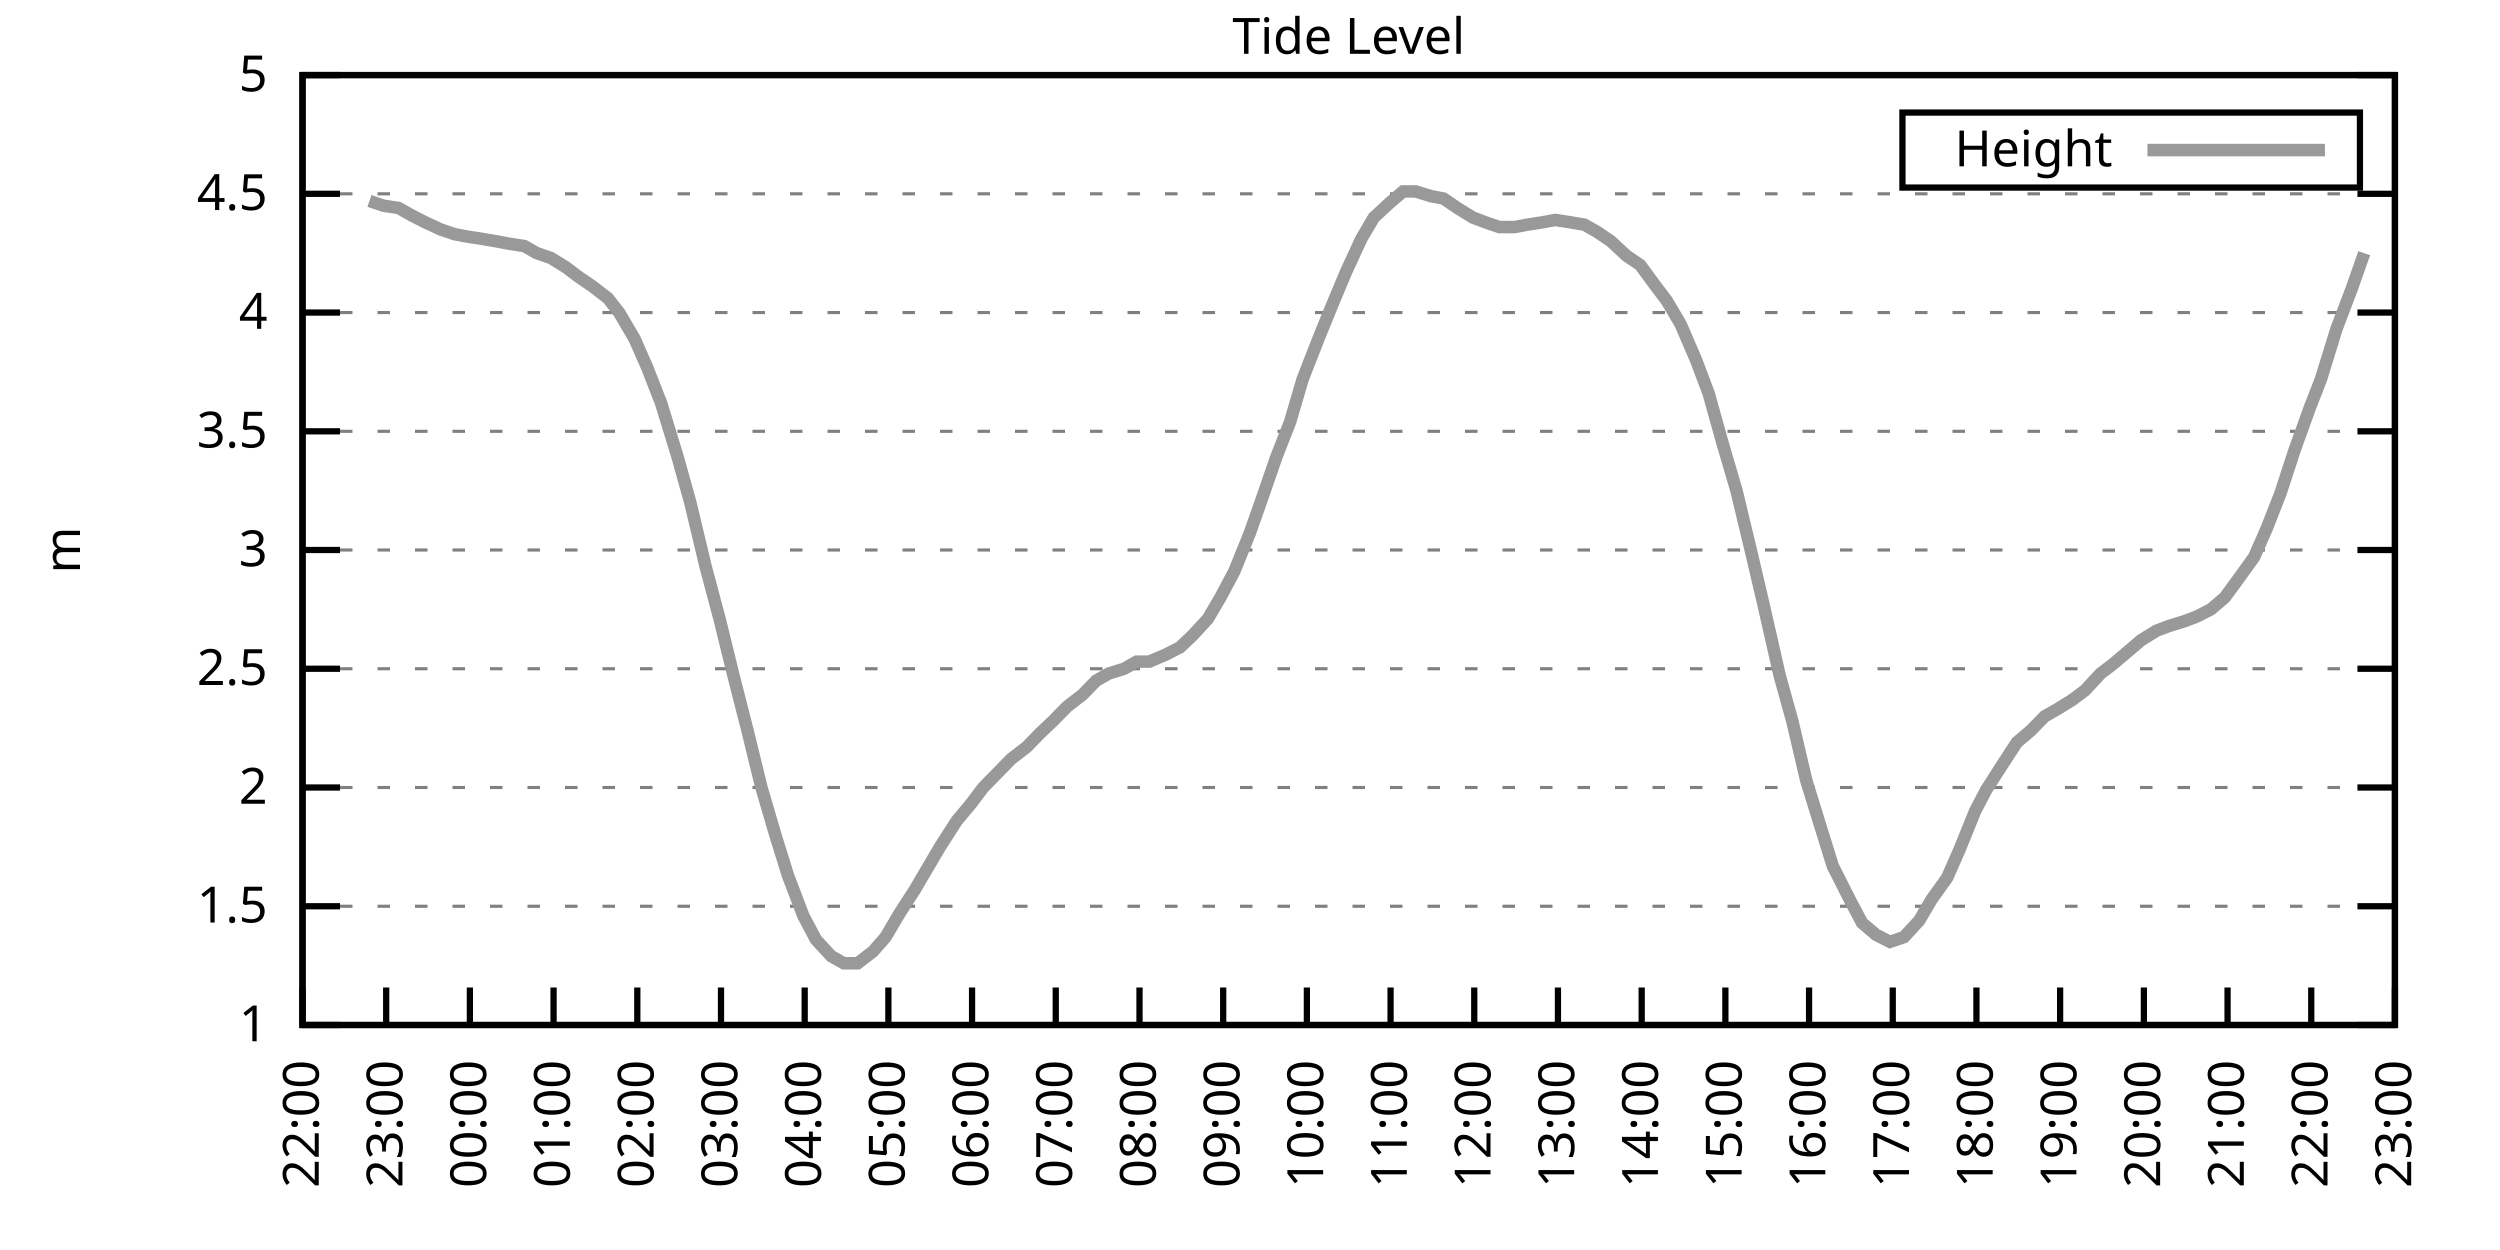
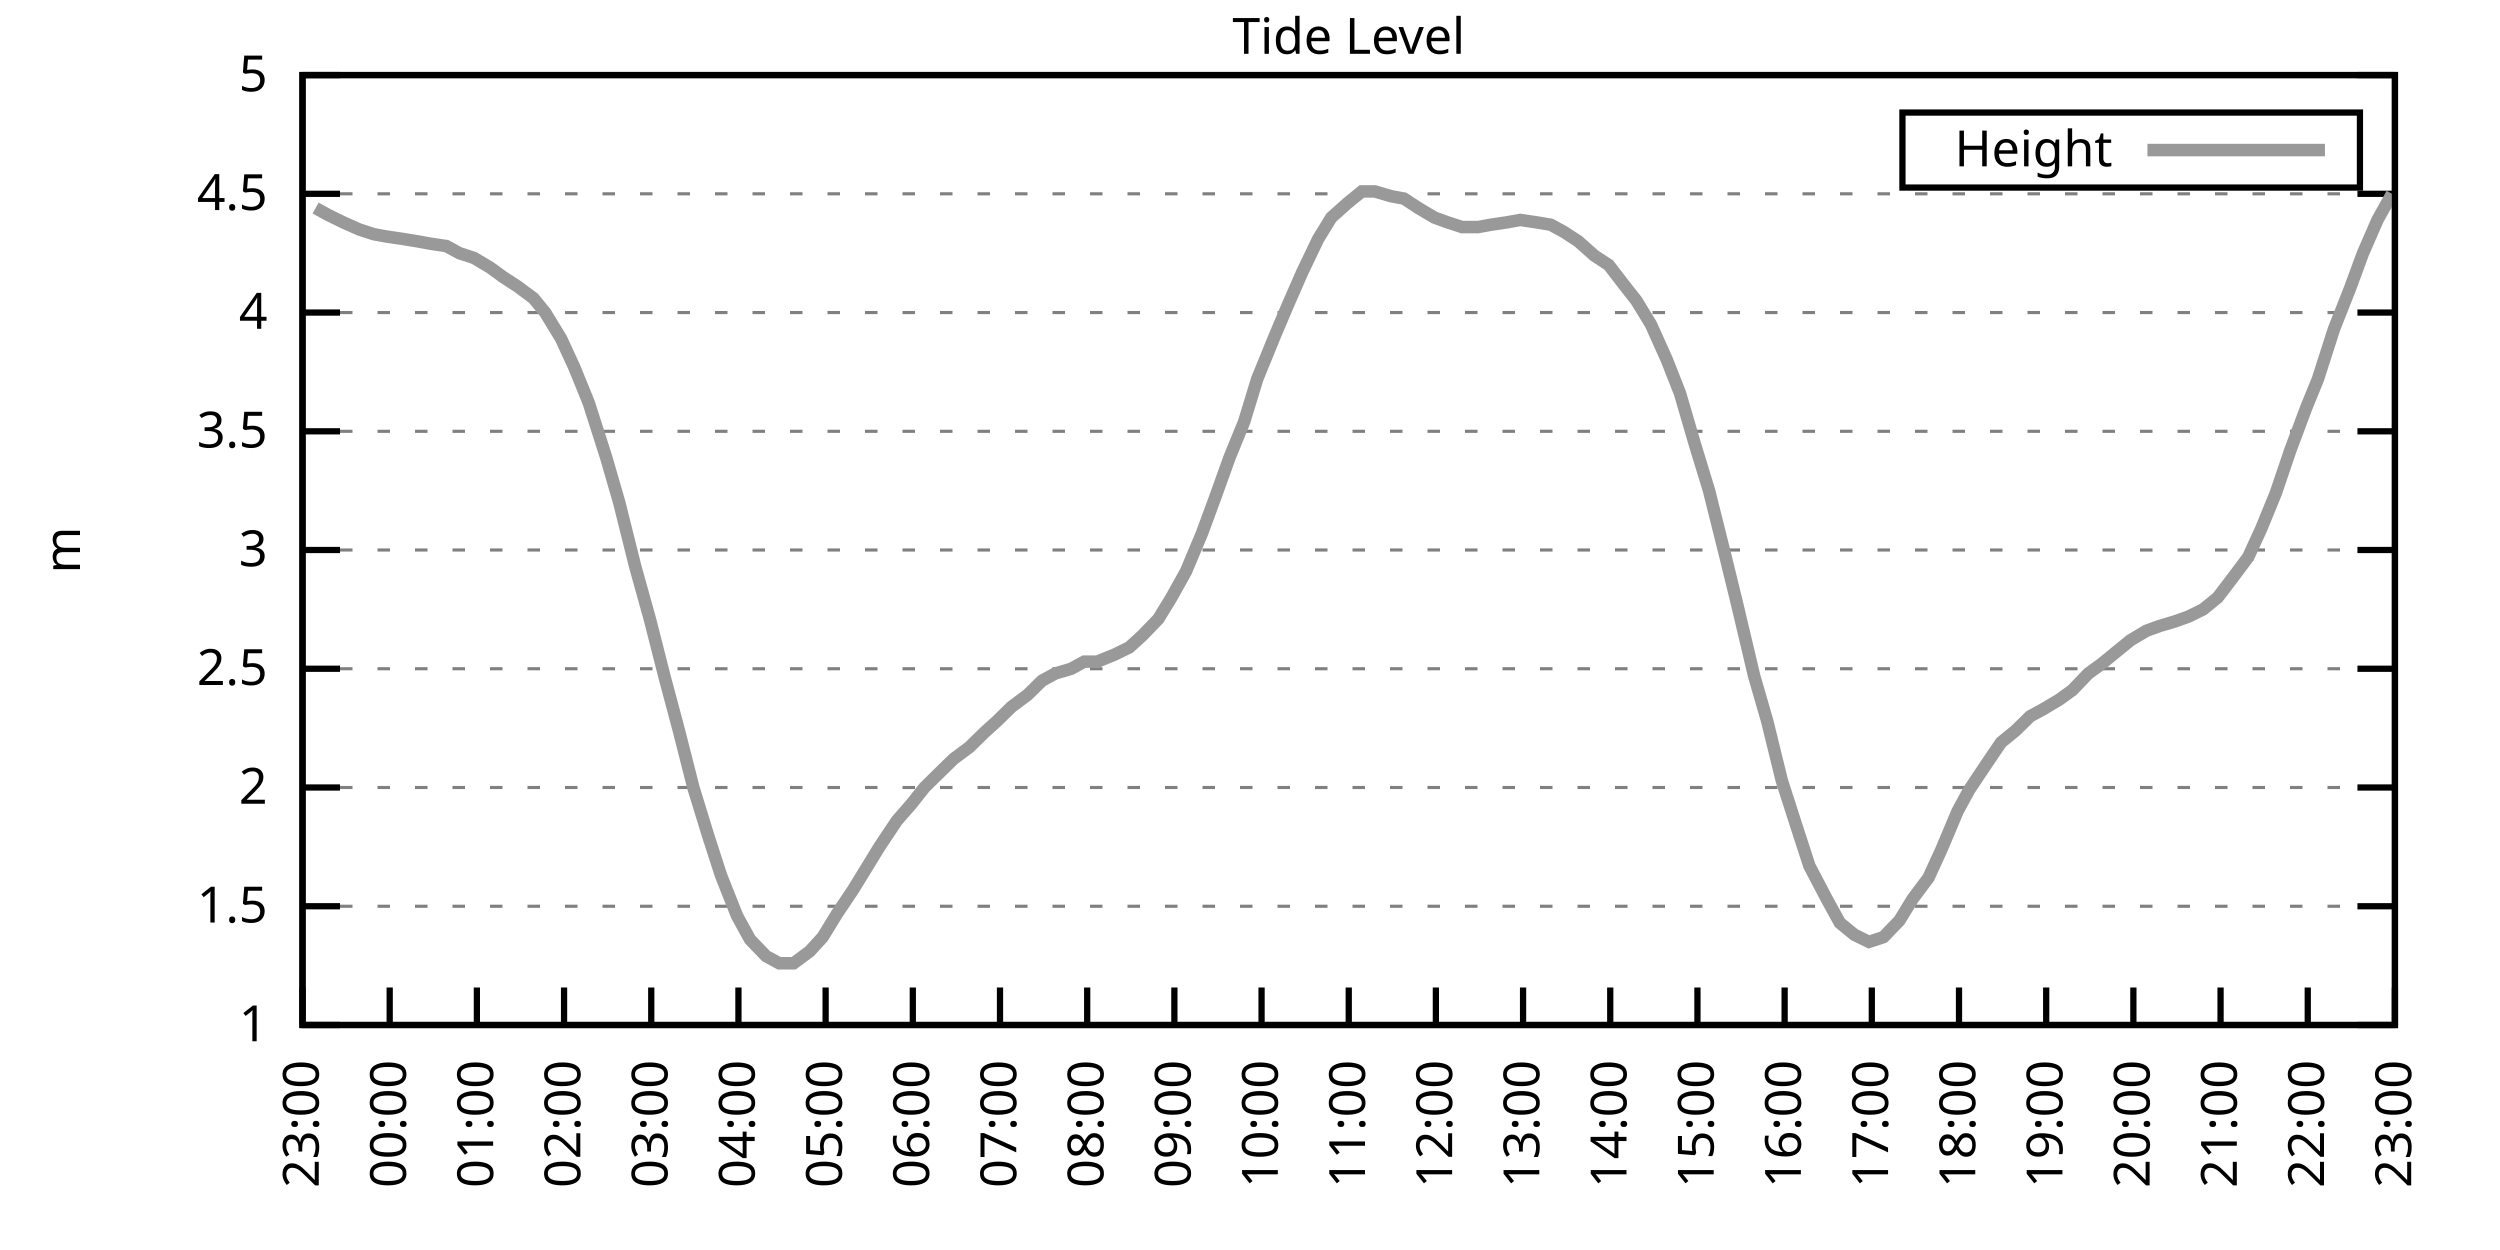
<svg xmlns="http://www.w3.org/2000/svg" xmlns:xlink="http://www.w3.org/1999/xlink" width="400" height="200" viewBox="0 0 400 200">
  <g id="gnuplot_canvas">
    <rect x="0" y="0" width="400" height="200" fill="none" />
    <defs>
      <circle id="gpDot" r="0.5" stroke-width="0.5" stroke="currentColor" />
      <path id="gpPt0" stroke-width="0.333" stroke="currentColor" d="M-1,0 h2 M0,-1 v2" />
      <path id="gpPt1" stroke-width="0.333" stroke="currentColor" d="M-1,-1 L1,1 M1,-1 L-1,1" />
      <path id="gpPt2" stroke-width="0.333" stroke="currentColor" d="M-1,0 L1,0 M0,-1 L0,1 M-1,-1 L1,1 M-1,1 L1,-1" />
      <rect id="gpPt3" stroke-width="0.333" stroke="currentColor" x="-1" y="-1" width="2" height="2" />
      <rect id="gpPt4" stroke-width="0.333" stroke="currentColor" fill="currentColor" x="-1" y="-1" width="2" height="2" />
      <circle id="gpPt5" stroke-width="0.333" stroke="currentColor" cx="0" cy="0" r="1" />
      <use xlink:href="#gpPt5" id="gpPt6" fill="currentColor" stroke="none" />
      <path id="gpPt7" stroke-width="0.333" stroke="currentColor" d="M0,-1.33 L-1.33,0.67 L1.33,0.67 z" />
      <use xlink:href="#gpPt7" id="gpPt8" fill="currentColor" stroke="none" />
      <use xlink:href="#gpPt7" id="gpPt9" stroke="currentColor" transform="rotate(180)" />
      <use xlink:href="#gpPt9" id="gpPt10" fill="currentColor" stroke="none" />
      <use xlink:href="#gpPt3" id="gpPt11" stroke="currentColor" transform="rotate(45)" />
      <use xlink:href="#gpPt11" id="gpPt12" fill="currentColor" stroke="none" />
      <path id="gpPt13" stroke-width="0.333" stroke="currentColor" d="M0,1.330 L1.265,0.411 L0.782,-1.067 L-0.782,-1.076 L-1.265,0.411 z" />
      <use xlink:href="#gpPt13" id="gpPt14" fill="currentColor" stroke="none" />
      <filter id="textbox" filterUnits="objectBoundingBox" x="0" y="0" height="1" width="1">
        <feFlood flood-color="white" flood-opacity="1" result="bgnd" />
        <feComposite in="SourceGraphic" in2="bgnd" operator="atop" />
      </filter>
      <filter id="greybox" filterUnits="objectBoundingBox" x="0" y="0" height="1" width="1">
        <feFlood flood-color="lightgrey" flood-opacity="1" result="grey" />
        <feComposite in="SourceGraphic" in2="grey" operator="atop" />
      </filter>
    </defs>
    <g fill="none" color="white" stroke="currentColor" stroke-width="1.00" stroke-linecap="butt" stroke-linejoin="miter">
</g>
    <g fill="none" color="black" stroke="currentColor" stroke-width="1.00" stroke-linecap="butt" stroke-linejoin="miter">
      <g stroke="none" shape-rendering="crispEdges">
        <polygon fill="rgb(255, 255, 255)" points="48.40,164.00 383.18,164.00 383.18,12.02 48.40,12.02 " />
      </g>
    </g>
    <g fill="none" color="black" stroke="currentColor" stroke-width="1.00" stroke-linecap="butt" stroke-linejoin="miter">
</g>
    <g fill="none" color="black" stroke="black" stroke-width="0.50" stroke-linecap="butt" stroke-linejoin="miter">
</g>
    <g fill="none" color="gray" stroke="currentColor" stroke-width="0.50" stroke-linecap="butt" stroke-linejoin="miter">
      <path stroke="gray" stroke-dasharray="2,4" class="gridline" d="M48.40,164.00 L383.19,164.00  " />
    </g>
    <g fill="none" color="gray" stroke="gray" stroke-width="1.00" stroke-linecap="butt" stroke-linejoin="miter">
</g>
    <g fill="none" color="black" stroke="currentColor" stroke-width="1.00" stroke-linecap="butt" stroke-linejoin="miter">
      <path stroke="black" d="M48.40,164.00 L54.40,164.00 M383.19,164.00 L377.19,164.00  " />
      <g transform="translate(42.80,166.60)" stroke="none" fill="black" font-family="Sans" font-size="8.00" text-anchor="end">
        <text>
          <tspan font-family="Sans"> 1</tspan>
        </text>
      </g>
    </g>
    <g fill="none" color="black" stroke="currentColor" stroke-width="1.00" stroke-linecap="butt" stroke-linejoin="miter">
</g>
    <g fill="none" color="black" stroke="black" stroke-width="0.50" stroke-linecap="butt" stroke-linejoin="miter">
</g>
    <g fill="none" color="gray" stroke="currentColor" stroke-width="0.50" stroke-linecap="butt" stroke-linejoin="miter">
      <path stroke="gray" stroke-dasharray="2,4" class="gridline" d="M48.40,145.00 L383.19,145.00  " />
    </g>
    <g fill="none" color="gray" stroke="gray" stroke-width="1.00" stroke-linecap="butt" stroke-linejoin="miter">
</g>
    <g fill="none" color="black" stroke="currentColor" stroke-width="1.00" stroke-linecap="butt" stroke-linejoin="miter">
      <path stroke="black" d="M48.40,145.00 L54.40,145.00 M383.19,145.00 L377.19,145.00  " />
      <g transform="translate(42.80,147.60)" stroke="none" fill="black" font-family="Sans" font-size="8.00" text-anchor="end">
        <text>
          <tspan font-family="Sans"> 1.5</tspan>
        </text>
      </g>
    </g>
    <g fill="none" color="black" stroke="currentColor" stroke-width="1.00" stroke-linecap="butt" stroke-linejoin="miter">
</g>
    <g fill="none" color="black" stroke="black" stroke-width="0.50" stroke-linecap="butt" stroke-linejoin="miter">
</g>
    <g fill="none" color="gray" stroke="currentColor" stroke-width="0.50" stroke-linecap="butt" stroke-linejoin="miter">
      <path stroke="gray" stroke-dasharray="2,4" class="gridline" d="M48.40,126.00 L383.19,126.00  " />
    </g>
    <g fill="none" color="gray" stroke="gray" stroke-width="1.00" stroke-linecap="butt" stroke-linejoin="miter">
</g>
    <g fill="none" color="black" stroke="currentColor" stroke-width="1.00" stroke-linecap="butt" stroke-linejoin="miter">
      <path stroke="black" d="M48.40,126.00 L54.40,126.00 M383.19,126.00 L377.19,126.00  " />
      <g transform="translate(42.80,128.60)" stroke="none" fill="black" font-family="Sans" font-size="8.00" text-anchor="end">
        <text>
          <tspan font-family="Sans"> 2</tspan>
        </text>
      </g>
    </g>
    <g fill="none" color="black" stroke="currentColor" stroke-width="1.00" stroke-linecap="butt" stroke-linejoin="miter">
</g>
    <g fill="none" color="black" stroke="black" stroke-width="0.50" stroke-linecap="butt" stroke-linejoin="miter">
</g>
    <g fill="none" color="gray" stroke="currentColor" stroke-width="0.50" stroke-linecap="butt" stroke-linejoin="miter">
      <path stroke="gray" stroke-dasharray="2,4" class="gridline" d="M48.40,107.00 L383.19,107.00  " />
    </g>
    <g fill="none" color="gray" stroke="gray" stroke-width="1.00" stroke-linecap="butt" stroke-linejoin="miter">
</g>
    <g fill="none" color="black" stroke="currentColor" stroke-width="1.00" stroke-linecap="butt" stroke-linejoin="miter">
      <path stroke="black" d="M48.40,107.00 L54.40,107.00 M383.19,107.00 L377.19,107.00  " />
      <g transform="translate(42.80,109.60)" stroke="none" fill="black" font-family="Sans" font-size="8.00" text-anchor="end">
        <text>
          <tspan font-family="Sans"> 2.5</tspan>
        </text>
      </g>
    </g>
    <g fill="none" color="black" stroke="currentColor" stroke-width="1.00" stroke-linecap="butt" stroke-linejoin="miter">
</g>
    <g fill="none" color="black" stroke="black" stroke-width="0.50" stroke-linecap="butt" stroke-linejoin="miter">
</g>
    <g fill="none" color="gray" stroke="currentColor" stroke-width="0.50" stroke-linecap="butt" stroke-linejoin="miter">
      <path stroke="gray" stroke-dasharray="2,4" class="gridline" d="M48.40,88.00 L383.19,88.00  " />
    </g>
    <g fill="none" color="gray" stroke="gray" stroke-width="1.00" stroke-linecap="butt" stroke-linejoin="miter">
</g>
    <g fill="none" color="black" stroke="currentColor" stroke-width="1.00" stroke-linecap="butt" stroke-linejoin="miter">
      <path stroke="black" d="M48.40,88.00 L54.40,88.00 M383.19,88.00 L377.19,88.00  " />
      <g transform="translate(42.80,90.60)" stroke="none" fill="black" font-family="Sans" font-size="8.00" text-anchor="end">
        <text>
          <tspan font-family="Sans"> 3</tspan>
        </text>
      </g>
    </g>
    <g fill="none" color="black" stroke="currentColor" stroke-width="1.00" stroke-linecap="butt" stroke-linejoin="miter">
</g>
    <g fill="none" color="black" stroke="black" stroke-width="0.50" stroke-linecap="butt" stroke-linejoin="miter">
</g>
    <g fill="none" color="gray" stroke="currentColor" stroke-width="0.50" stroke-linecap="butt" stroke-linejoin="miter">
      <path stroke="gray" stroke-dasharray="2,4" class="gridline" d="M48.40,69.01 L383.19,69.01  " />
    </g>
    <g fill="none" color="gray" stroke="gray" stroke-width="1.00" stroke-linecap="butt" stroke-linejoin="miter">
</g>
    <g fill="none" color="black" stroke="currentColor" stroke-width="1.00" stroke-linecap="butt" stroke-linejoin="miter">
      <path stroke="black" d="M48.40,69.01 L54.40,69.01 M383.19,69.01 L377.19,69.01  " />
      <g transform="translate(42.80,71.61)" stroke="none" fill="black" font-family="Sans" font-size="8.00" text-anchor="end">
        <text>
          <tspan font-family="Sans"> 3.5</tspan>
        </text>
      </g>
    </g>
    <g fill="none" color="black" stroke="currentColor" stroke-width="1.00" stroke-linecap="butt" stroke-linejoin="miter">
</g>
    <g fill="none" color="black" stroke="black" stroke-width="0.50" stroke-linecap="butt" stroke-linejoin="miter">
</g>
    <g fill="none" color="gray" stroke="currentColor" stroke-width="0.50" stroke-linecap="butt" stroke-linejoin="miter">
      <path stroke="gray" stroke-dasharray="2,4" class="gridline" d="M48.40,50.01 L383.19,50.01  " />
    </g>
    <g fill="none" color="gray" stroke="gray" stroke-width="1.00" stroke-linecap="butt" stroke-linejoin="miter">
</g>
    <g fill="none" color="black" stroke="currentColor" stroke-width="1.00" stroke-linecap="butt" stroke-linejoin="miter">
      <path stroke="black" d="M48.40,50.01 L54.40,50.01 M383.19,50.01 L377.19,50.01  " />
      <g transform="translate(42.80,52.61)" stroke="none" fill="black" font-family="Sans" font-size="8.00" text-anchor="end">
        <text>
          <tspan font-family="Sans"> 4</tspan>
        </text>
      </g>
    </g>
    <g fill="none" color="black" stroke="currentColor" stroke-width="1.00" stroke-linecap="butt" stroke-linejoin="miter">
</g>
    <g fill="none" color="black" stroke="black" stroke-width="0.50" stroke-linecap="butt" stroke-linejoin="miter">
</g>
    <g fill="none" color="gray" stroke="currentColor" stroke-width="0.50" stroke-linecap="butt" stroke-linejoin="miter">
      <path stroke="gray" stroke-dasharray="2,4" class="gridline" d="M48.40,31.01 L383.19,31.01  " />
    </g>
    <g fill="none" color="gray" stroke="gray" stroke-width="1.00" stroke-linecap="butt" stroke-linejoin="miter">
</g>
    <g fill="none" color="black" stroke="currentColor" stroke-width="1.00" stroke-linecap="butt" stroke-linejoin="miter">
      <path stroke="black" d="M48.40,31.01 L54.40,31.01 M383.19,31.01 L377.19,31.01  " />
      <g transform="translate(42.80,33.61)" stroke="none" fill="black" font-family="Sans" font-size="8.00" text-anchor="end">
        <text>
          <tspan font-family="Sans"> 4.5</tspan>
        </text>
      </g>
    </g>
    <g fill="none" color="black" stroke="currentColor" stroke-width="1.00" stroke-linecap="butt" stroke-linejoin="miter">
</g>
    <g fill="none" color="black" stroke="black" stroke-width="0.50" stroke-linecap="butt" stroke-linejoin="miter">
</g>
    <g fill="none" color="gray" stroke="currentColor" stroke-width="0.50" stroke-linecap="butt" stroke-linejoin="miter">
      <path stroke="gray" stroke-dasharray="2,4" class="gridline" d="M48.40,12.01 L383.19,12.01  " />
    </g>
    <g fill="none" color="gray" stroke="gray" stroke-width="1.00" stroke-linecap="butt" stroke-linejoin="miter">
</g>
    <g fill="none" color="black" stroke="currentColor" stroke-width="1.00" stroke-linecap="butt" stroke-linejoin="miter">
      <path stroke="black" d="M48.40,12.01 L54.40,12.01 M383.19,12.01 L377.19,12.01  " />
      <g transform="translate(42.80,14.61)" stroke="none" fill="black" font-family="Sans" font-size="8.00" text-anchor="end">
        <text>
          <tspan font-family="Sans"> 5</tspan>
        </text>
      </g>
    </g>
    <g fill="none" color="black" stroke="currentColor" stroke-width="1.00" stroke-linecap="butt" stroke-linejoin="miter">
      <path stroke="black" d="M48.40,164.00 L48.40,158.00  " />
      <g transform="translate(51.00,169.60) rotate(270.00)" stroke="none" fill="black" font-family="Sans" font-size="8.00" text-anchor="end">
        <text>
-           <tspan font-family="Sans">22:00</tspan>
-         </text>
-       </g>
-     </g>
-     <g fill="none" color="black" stroke="currentColor" stroke-width="1.00" stroke-linecap="butt" stroke-linejoin="miter">
-       <path stroke="black" d="M61.79,164.00 L61.79,158.00  " />
-       <g transform="translate(64.39,169.60) rotate(270.00)" stroke="none" fill="black" font-family="Sans" font-size="8.00" text-anchor="end">
-         <text>
          <tspan font-family="Sans">23:00</tspan>
        </text>
      </g>
    </g>
    <g fill="none" color="black" stroke="currentColor" stroke-width="1.00" stroke-linecap="butt" stroke-linejoin="miter">
-       <path stroke="black" d="M75.18,164.00 L75.18,158.00  " />
-       <g transform="translate(77.78,169.60) rotate(270.00)" stroke="none" fill="black" font-family="Sans" font-size="8.00" text-anchor="end">
+       <path stroke="black" d="M62.35,164.00 L62.35,158.00  " />
+       <g transform="translate(64.95,169.60) rotate(270.00)" stroke="none" fill="black" font-family="Sans" font-size="8.00" text-anchor="end">
        <text>
          <tspan font-family="Sans">00:00</tspan>
        </text>
      </g>
    </g>
    <g fill="none" color="black" stroke="currentColor" stroke-width="1.00" stroke-linecap="butt" stroke-linejoin="miter">
-       <path stroke="black" d="M88.57,164.00 L88.57,158.00  " />
-       <g transform="translate(91.17,169.60) rotate(270.00)" stroke="none" fill="black" font-family="Sans" font-size="8.00" text-anchor="end">
+       <path stroke="black" d="M76.30,164.00 L76.30,158.00  " />
+       <g transform="translate(78.90,169.60) rotate(270.00)" stroke="none" fill="black" font-family="Sans" font-size="8.00" text-anchor="end">
        <text>
          <tspan font-family="Sans">01:00</tspan>
        </text>
      </g>
    </g>
    <g fill="none" color="black" stroke="currentColor" stroke-width="1.00" stroke-linecap="butt" stroke-linejoin="miter">
-       <path stroke="black" d="M101.97,164.00 L101.97,158.00  " />
-       <g transform="translate(104.57,169.60) rotate(270.00)" stroke="none" fill="black" font-family="Sans" font-size="8.00" text-anchor="end">
+       <path stroke="black" d="M90.25,164.00 L90.25,158.00  " />
+       <g transform="translate(92.85,169.60) rotate(270.00)" stroke="none" fill="black" font-family="Sans" font-size="8.00" text-anchor="end">
        <text>
          <tspan font-family="Sans">02:00</tspan>
        </text>
      </g>
    </g>
    <g fill="none" color="black" stroke="currentColor" stroke-width="1.00" stroke-linecap="butt" stroke-linejoin="miter">
-       <path stroke="black" d="M115.36,164.00 L115.36,158.00  " />
-       <g transform="translate(117.96,169.60) rotate(270.00)" stroke="none" fill="black" font-family="Sans" font-size="8.00" text-anchor="end">
+       <path stroke="black" d="M104.20,164.00 L104.20,158.00  " />
+       <g transform="translate(106.80,169.60) rotate(270.00)" stroke="none" fill="black" font-family="Sans" font-size="8.00" text-anchor="end">
        <text>
          <tspan font-family="Sans">03:00</tspan>
        </text>
      </g>
    </g>
    <g fill="none" color="black" stroke="currentColor" stroke-width="1.00" stroke-linecap="butt" stroke-linejoin="miter">
-       <path stroke="black" d="M128.75,164.00 L128.75,158.00  " />
-       <g transform="translate(131.35,169.60) rotate(270.00)" stroke="none" fill="black" font-family="Sans" font-size="8.00" text-anchor="end">
+       <path stroke="black" d="M118.15,164.00 L118.15,158.00  " />
+       <g transform="translate(120.75,169.60) rotate(270.00)" stroke="none" fill="black" font-family="Sans" font-size="8.00" text-anchor="end">
        <text>
          <tspan font-family="Sans">04:00</tspan>
        </text>
      </g>
    </g>
    <g fill="none" color="black" stroke="currentColor" stroke-width="1.00" stroke-linecap="butt" stroke-linejoin="miter">
-       <path stroke="black" d="M142.14,164.00 L142.14,158.00  " />
-       <g transform="translate(144.74,169.60) rotate(270.00)" stroke="none" fill="black" font-family="Sans" font-size="8.00" text-anchor="end">
+       <path stroke="black" d="M132.10,164.00 L132.10,158.00  " />
+       <g transform="translate(134.70,169.60) rotate(270.00)" stroke="none" fill="black" font-family="Sans" font-size="8.00" text-anchor="end">
        <text>
          <tspan font-family="Sans">05:00</tspan>
        </text>
      </g>
    </g>
    <g fill="none" color="black" stroke="currentColor" stroke-width="1.00" stroke-linecap="butt" stroke-linejoin="miter">
-       <path stroke="black" d="M155.53,164.00 L155.53,158.00  " />
-       <g transform="translate(158.13,169.60) rotate(270.00)" stroke="none" fill="black" font-family="Sans" font-size="8.00" text-anchor="end">
+       <path stroke="black" d="M146.05,164.00 L146.05,158.00  " />
+       <g transform="translate(148.65,169.60) rotate(270.00)" stroke="none" fill="black" font-family="Sans" font-size="8.00" text-anchor="end">
        <text>
          <tspan font-family="Sans">06:00</tspan>
        </text>
      </g>
    </g>
    <g fill="none" color="black" stroke="currentColor" stroke-width="1.00" stroke-linecap="butt" stroke-linejoin="miter">
-       <path stroke="black" d="M168.92,164.00 L168.92,158.00  " />
-       <g transform="translate(171.52,169.60) rotate(270.00)" stroke="none" fill="black" font-family="Sans" font-size="8.00" text-anchor="end">
+       <path stroke="black" d="M160.00,164.00 L160.00,158.00  " />
+       <g transform="translate(162.60,169.60) rotate(270.00)" stroke="none" fill="black" font-family="Sans" font-size="8.00" text-anchor="end">
        <text>
          <tspan font-family="Sans">07:00</tspan>
        </text>
      </g>
    </g>
    <g fill="none" color="black" stroke="currentColor" stroke-width="1.00" stroke-linecap="butt" stroke-linejoin="miter">
-       <path stroke="black" d="M182.32,164.00 L182.32,158.00  " />
-       <g transform="translate(184.92,169.60) rotate(270.00)" stroke="none" fill="black" font-family="Sans" font-size="8.00" text-anchor="end">
+       <path stroke="black" d="M173.95,164.00 L173.95,158.00  " />
+       <g transform="translate(176.55,169.60) rotate(270.00)" stroke="none" fill="black" font-family="Sans" font-size="8.00" text-anchor="end">
        <text>
          <tspan font-family="Sans">08:00</tspan>
        </text>
      </g>
    </g>
    <g fill="none" color="black" stroke="currentColor" stroke-width="1.00" stroke-linecap="butt" stroke-linejoin="miter">
-       <path stroke="black" d="M195.71,164.00 L195.71,158.00  " />
-       <g transform="translate(198.31,169.60) rotate(270.00)" stroke="none" fill="black" font-family="Sans" font-size="8.00" text-anchor="end">
+       <path stroke="black" d="M187.90,164.00 L187.90,158.00  " />
+       <g transform="translate(190.50,169.60) rotate(270.00)" stroke="none" fill="black" font-family="Sans" font-size="8.00" text-anchor="end">
        <text>
          <tspan font-family="Sans">09:00</tspan>
        </text>
      </g>
    </g>
    <g fill="none" color="black" stroke="currentColor" stroke-width="1.00" stroke-linecap="butt" stroke-linejoin="miter">
-       <path stroke="black" d="M209.10,164.00 L209.10,158.00  " />
-       <g transform="translate(211.70,169.60) rotate(270.00)" stroke="none" fill="black" font-family="Sans" font-size="8.00" text-anchor="end">
+       <path stroke="black" d="M201.85,164.00 L201.85,158.00  " />
+       <g transform="translate(204.45,169.60) rotate(270.00)" stroke="none" fill="black" font-family="Sans" font-size="8.00" text-anchor="end">
        <text>
          <tspan font-family="Sans">10:00</tspan>
        </text>
      </g>
    </g>
    <g fill="none" color="black" stroke="currentColor" stroke-width="1.00" stroke-linecap="butt" stroke-linejoin="miter">
-       <path stroke="black" d="M222.49,164.00 L222.49,158.00  " />
-       <g transform="translate(225.09,169.60) rotate(270.00)" stroke="none" fill="black" font-family="Sans" font-size="8.00" text-anchor="end">
+       <path stroke="black" d="M215.80,164.00 L215.80,158.00  " />
+       <g transform="translate(218.40,169.60) rotate(270.00)" stroke="none" fill="black" font-family="Sans" font-size="8.00" text-anchor="end">
        <text>
          <tspan font-family="Sans">11:00</tspan>
        </text>
      </g>
    </g>
    <g fill="none" color="black" stroke="currentColor" stroke-width="1.00" stroke-linecap="butt" stroke-linejoin="miter">
-       <path stroke="black" d="M235.88,164.00 L235.88,158.00  " />
-       <g transform="translate(238.48,169.60) rotate(270.00)" stroke="none" fill="black" font-family="Sans" font-size="8.00" text-anchor="end">
+       <path stroke="black" d="M229.74,164.00 L229.74,158.00  " />
+       <g transform="translate(232.34,169.60) rotate(270.00)" stroke="none" fill="black" font-family="Sans" font-size="8.00" text-anchor="end">
        <text>
          <tspan font-family="Sans">12:00</tspan>
        </text>
      </g>
    </g>
    <g fill="none" color="black" stroke="currentColor" stroke-width="1.00" stroke-linecap="butt" stroke-linejoin="miter">
-       <path stroke="black" d="M249.27,164.00 L249.27,158.00  " />
-       <g transform="translate(251.87,169.60) rotate(270.00)" stroke="none" fill="black" font-family="Sans" font-size="8.00" text-anchor="end">
+       <path stroke="black" d="M243.69,164.00 L243.69,158.00  " />
+       <g transform="translate(246.29,169.60) rotate(270.00)" stroke="none" fill="black" font-family="Sans" font-size="8.00" text-anchor="end">
        <text>
          <tspan font-family="Sans">13:00</tspan>
        </text>
      </g>
    </g>
    <g fill="none" color="black" stroke="currentColor" stroke-width="1.00" stroke-linecap="butt" stroke-linejoin="miter">
-       <path stroke="black" d="M262.67,164.00 L262.67,158.00  " />
-       <g transform="translate(265.27,169.60) rotate(270.00)" stroke="none" fill="black" font-family="Sans" font-size="8.00" text-anchor="end">
+       <path stroke="black" d="M257.64,164.00 L257.64,158.00  " />
+       <g transform="translate(260.24,169.60) rotate(270.00)" stroke="none" fill="black" font-family="Sans" font-size="8.00" text-anchor="end">
        <text>
          <tspan font-family="Sans">14:00</tspan>
        </text>
      </g>
    </g>
    <g fill="none" color="black" stroke="currentColor" stroke-width="1.00" stroke-linecap="butt" stroke-linejoin="miter">
-       <path stroke="black" d="M276.06,164.00 L276.06,158.00  " />
-       <g transform="translate(278.66,169.60) rotate(270.00)" stroke="none" fill="black" font-family="Sans" font-size="8.00" text-anchor="end">
+       <path stroke="black" d="M271.59,164.00 L271.59,158.00  " />
+       <g transform="translate(274.19,169.60) rotate(270.00)" stroke="none" fill="black" font-family="Sans" font-size="8.00" text-anchor="end">
        <text>
          <tspan font-family="Sans">15:00</tspan>
        </text>
      </g>
    </g>
    <g fill="none" color="black" stroke="currentColor" stroke-width="1.00" stroke-linecap="butt" stroke-linejoin="miter">
-       <path stroke="black" d="M289.45,164.00 L289.45,158.00  " />
-       <g transform="translate(292.05,169.60) rotate(270.00)" stroke="none" fill="black" font-family="Sans" font-size="8.00" text-anchor="end">
+       <path stroke="black" d="M285.54,164.00 L285.54,158.00  " />
+       <g transform="translate(288.14,169.60) rotate(270.00)" stroke="none" fill="black" font-family="Sans" font-size="8.00" text-anchor="end">
        <text>
          <tspan font-family="Sans">16:00</tspan>
        </text>
      </g>
    </g>
    <g fill="none" color="black" stroke="currentColor" stroke-width="1.00" stroke-linecap="butt" stroke-linejoin="miter">
-       <path stroke="black" d="M302.84,164.00 L302.84,158.00  " />
-       <g transform="translate(305.44,169.60) rotate(270.00)" stroke="none" fill="black" font-family="Sans" font-size="8.00" text-anchor="end">
+       <path stroke="black" d="M299.49,164.00 L299.49,158.00  " />
+       <g transform="translate(302.09,169.60) rotate(270.00)" stroke="none" fill="black" font-family="Sans" font-size="8.00" text-anchor="end">
        <text>
          <tspan font-family="Sans">17:00</tspan>
        </text>
      </g>
    </g>
    <g fill="none" color="black" stroke="currentColor" stroke-width="1.00" stroke-linecap="butt" stroke-linejoin="miter">
-       <path stroke="black" d="M316.23,164.00 L316.23,158.00  " />
-       <g transform="translate(318.83,169.60) rotate(270.00)" stroke="none" fill="black" font-family="Sans" font-size="8.00" text-anchor="end">
+       <path stroke="black" d="M313.44,164.00 L313.44,158.00  " />
+       <g transform="translate(316.04,169.60) rotate(270.00)" stroke="none" fill="black" font-family="Sans" font-size="8.00" text-anchor="end">
        <text>
          <tspan font-family="Sans">18:00</tspan>
        </text>
      </g>
    </g>
    <g fill="none" color="black" stroke="currentColor" stroke-width="1.00" stroke-linecap="butt" stroke-linejoin="miter">
-       <path stroke="black" d="M329.62,164.00 L329.62,158.00  " />
-       <g transform="translate(332.22,169.60) rotate(270.00)" stroke="none" fill="black" font-family="Sans" font-size="8.00" text-anchor="end">
+       <path stroke="black" d="M327.39,164.00 L327.39,158.00  " />
+       <g transform="translate(329.99,169.60) rotate(270.00)" stroke="none" fill="black" font-family="Sans" font-size="8.00" text-anchor="end">
        <text>
          <tspan font-family="Sans">19:00</tspan>
        </text>
      </g>
    </g>
    <g fill="none" color="black" stroke="currentColor" stroke-width="1.00" stroke-linecap="butt" stroke-linejoin="miter">
-       <path stroke="black" d="M343.02,164.00 L343.02,158.00  " />
-       <g transform="translate(345.62,169.60) rotate(270.00)" stroke="none" fill="black" font-family="Sans" font-size="8.00" text-anchor="end">
+       <path stroke="black" d="M341.34,164.00 L341.34,158.00  " />
+       <g transform="translate(343.94,169.60) rotate(270.00)" stroke="none" fill="black" font-family="Sans" font-size="8.00" text-anchor="end">
        <text>
          <tspan font-family="Sans">20:00</tspan>
        </text>
      </g>
    </g>
    <g fill="none" color="black" stroke="currentColor" stroke-width="1.00" stroke-linecap="butt" stroke-linejoin="miter">
-       <path stroke="black" d="M356.41,164.00 L356.41,158.00  " />
-       <g transform="translate(359.01,169.60) rotate(270.00)" stroke="none" fill="black" font-family="Sans" font-size="8.00" text-anchor="end">
+       <path stroke="black" d="M355.29,164.00 L355.29,158.00  " />
+       <g transform="translate(357.89,169.60) rotate(270.00)" stroke="none" fill="black" font-family="Sans" font-size="8.00" text-anchor="end">
        <text>
          <tspan font-family="Sans">21:00</tspan>
        </text>
      </g>
    </g>
    <g fill="none" color="black" stroke="currentColor" stroke-width="1.00" stroke-linecap="butt" stroke-linejoin="miter">
-       <path stroke="black" d="M369.80,164.00 L369.80,158.00  " />
-       <g transform="translate(372.40,169.60) rotate(270.00)" stroke="none" fill="black" font-family="Sans" font-size="8.00" text-anchor="end">
+       <path stroke="black" d="M369.24,164.00 L369.24,158.00  " />
+       <g transform="translate(371.84,169.60) rotate(270.00)" stroke="none" fill="black" font-family="Sans" font-size="8.00" text-anchor="end">
        <text>
          <tspan font-family="Sans">22:00</tspan>
        </text>
      </g>
    </g>
    <g fill="none" color="black" stroke="currentColor" stroke-width="1.00" stroke-linecap="butt" stroke-linejoin="miter">
      <path stroke="black" d="M383.19,164.00 L383.19,158.00  " />
      <g transform="translate(385.79,169.60) rotate(270.00)" stroke="none" fill="black" font-family="Sans" font-size="8.00" text-anchor="end">
        <text>
          <tspan font-family="Sans">23:00</tspan>
        </text>
      </g>
    </g>
    <g fill="none" color="black" stroke="currentColor" stroke-width="1.00" stroke-linecap="butt" stroke-linejoin="miter">
</g>
    <g fill="none" color="black" stroke="currentColor" stroke-width="1.00" stroke-linecap="butt" stroke-linejoin="miter">
      <path stroke="black" d="M48.40,12.01 L48.40,164.00 L383.19,164.00 L383.19,12.01 L48.40,12.01 Z  " />
    </g>
    <g fill="none" color="black" stroke="currentColor" stroke-width="1.00" stroke-linecap="butt" stroke-linejoin="miter">
</g>
    <g fill="none" color="black" stroke="currentColor" stroke-width="1.00" stroke-linecap="butt" stroke-linejoin="miter">
      <path stroke="black" d="M304.39,30.01 L304.39,18.01 L377.59,18.01 L377.59,30.01 L304.39,30.01 Z  " />
    </g>
    <g id="Tide_level_plot_1">
      <g fill="none" color="white" stroke="black" stroke-width="2.00" stroke-linecap="butt" stroke-linejoin="miter">
</g>
      <g fill="none" color="black" stroke="currentColor" stroke-width="2.00" stroke-linecap="butt" stroke-linejoin="miter">
        <g transform="translate(337.99,26.61)" stroke="none" fill="black" font-family="Sans" font-size="8.00" text-anchor="end">
          <text>
            <tspan font-family="Sans">Height</tspan>
          </text>
        </g>
      </g>
      <g fill="none" color="black" stroke="currentColor" stroke-width="2.00" stroke-linecap="butt" stroke-linejoin="miter">
-         <path stroke="rgb(153, 153, 153)" d="M343.59,24.01 L371.99,24.01 M59.11,32.15 L61.35,32.91 L63.80,33.29 L65.81,34.43 L68.04,35.57 L70.50,36.71   L72.73,37.47 L74.74,37.85 L77.19,38.23 L79.42,38.61 L81.43,38.99 L83.89,39.37 L85.90,40.51 L88.13,41.27   L90.58,42.79 L92.59,44.31 L94.82,45.83 L97.28,47.73 L99.06,50.01 L101.52,54.19 L103.53,58.75 L105.76,64.45   L108.44,73.19 L110.45,80.41 L112.90,90.66 L115.13,99.02 L117.37,108.14 L119.60,116.88 L121.83,126.00 L124.06,133.60   L126.07,140.06 L128.53,146.52 L130.54,150.32 L132.99,152.98 L135.00,154.12 L137.23,154.12 L139.69,152.22 L141.69,149.94   L143.93,146.14 L146.38,142.34 L148.61,138.54 L150.40,135.50 L153.08,131.32 L155.31,128.66 L157.32,126.00 L159.55,123.72   L161.78,121.44 L164.24,119.54 L166.47,117.26 L168.48,115.36 L170.71,113.08 L173.17,111.18 L175.40,108.90 L177.41,107.76   L179.86,107.00 L181.87,105.86 L183.88,105.86 L186.56,104.72 L188.79,103.58 L190.80,101.68 L193.25,99.02 L195.26,95.60   L197.49,91.42 L199.95,85.35 L201.96,79.65 L204.19,73.19 L206.42,67.49 L208.43,60.65 L211.11,53.81 L213.12,48.87   L215.35,43.55 L217.80,38.23 L219.81,34.81 L222.27,32.53 L224.50,30.63 L226.51,30.63 L228.96,31.39 L230.97,31.77   L233.20,33.29 L235.66,34.81 L237.67,35.57 L239.90,36.33 L242.36,36.33 L244.36,35.95 L246.82,35.57 L248.83,35.19   L251.28,35.57 L253.51,35.95 L255.52,37.09 L257.76,38.61 L260.21,40.89 L262.44,42.41 L264.67,45.45 L266.68,48.11   L268.92,51.91 L271.37,57.61 L273.38,62.93 L275.61,70.91 L277.84,78.51 L280.30,88.76 L282.08,96.36 L284.76,108.14   L286.77,115.36 L289.00,124.86 L291.23,132.08 L293.24,138.54 L295.92,143.86 L297.93,147.66 L300.16,149.56 L302.39,150.70   L304.63,149.94 L307.08,147.28 L309.09,143.86 L311.54,140.44 L313.55,135.88 L316.01,129.80 L317.79,126.38 L320.47,122.20   L322.70,118.78 L324.94,116.88 L327.17,114.60 L329.18,113.46 L331.63,111.94 L333.64,110.42 L336.10,107.76 L338.10,106.24   L340.34,104.34 L342.57,102.44 L345.02,100.92 L347.03,100.16 L349.49,99.40 L351.50,98.64 L353.73,97.50 L355.96,95.60   L358.19,92.56 L360.65,89.14 L362.66,84.59 L364.89,78.89 L367.12,72.05 L369.58,65.21 L371.36,60.65 L373.82,52.67   L376.27,46.21 L378.28,40.51  " />
+         <path stroke="rgb(153, 153, 153)" d="M343.59,24.01 L371.99,24.01 M50.49,33.29 L52.58,34.43 L54.91,35.57 L57.47,36.71 L59.79,37.47 L61.88,37.85   L64.44,38.23 L66.77,38.61 L68.86,38.99 L71.42,39.37 L73.51,40.51 L75.83,41.27 L78.39,42.79 L80.48,44.31   L82.81,45.83 L85.37,47.73 L87.23,50.01 L89.78,54.19 L91.88,58.75 L94.20,64.45 L96.99,73.19 L99.08,80.41   L101.64,90.66 L103.97,99.02 L106.29,108.14 L108.62,116.88 L110.94,126.00 L113.27,133.60 L115.36,140.06 L117.92,146.52   L120.01,150.32 L122.57,152.98 L124.66,154.12 L126.98,154.12 L129.54,152.22 L131.63,149.94 L133.96,146.14 L136.51,142.34   L138.84,138.54 L140.70,135.50 L143.49,131.32 L145.81,128.66 L147.91,126.00 L150.23,123.72 L152.56,121.44 L155.11,119.54   L157.44,117.26 L159.53,115.36 L161.86,113.08 L164.41,111.18 L166.74,108.90 L168.83,107.76 L171.39,107.00 L173.48,105.86   L175.57,105.86 L178.36,104.72 L180.69,103.58 L182.78,101.68 L185.34,99.02 L187.43,95.60 L189.76,91.42 L192.31,85.35   L194.41,79.65 L196.73,73.19 L199.06,67.49 L201.15,60.65 L203.94,53.81 L206.03,48.87 L208.36,43.55 L210.91,38.23   L213.01,34.81 L215.56,32.53 L217.89,30.63 L219.98,30.63 L222.54,31.39 L224.63,31.77 L226.95,33.29 L229.51,34.81   L231.60,35.57 L233.93,36.33 L236.49,36.33 L238.58,35.95 L241.14,35.57 L243.23,35.19 L245.79,35.57 L248.11,35.95   L250.20,37.09 L252.53,38.61 L255.09,40.89 L257.41,42.41 L259.74,45.45 L261.83,48.11 L264.15,51.91 L266.71,57.61   L268.80,62.93 L271.13,70.91 L273.45,78.51 L276.01,88.76 L277.87,96.36 L280.66,108.14 L282.75,115.36 L285.08,124.86   L287.40,132.08 L289.50,138.54 L292.29,143.86 L294.38,147.66 L296.70,149.56 L299.03,150.70 L301.35,149.94 L303.91,147.28   L306.00,143.86 L308.56,140.44 L310.65,135.88 L313.21,129.80 L315.07,126.38 L317.86,122.20 L320.18,118.78 L322.51,116.88   L324.83,114.60 L326.93,113.46 L329.48,111.94 L331.58,110.42 L334.13,107.76 L336.23,106.24 L338.55,104.34 L340.88,102.44   L343.43,100.92 L345.53,100.16 L348.08,99.40 L350.18,98.64 L352.50,97.50 L354.83,95.60 L357.15,92.56 L359.71,89.14   L361.80,84.59 L364.13,78.89 L366.45,72.05 L369.01,65.21 L370.87,60.65 L373.43,52.67 L375.98,46.21 L378.08,40.51   L380.40,35.19 L382.73,31.01  " />
      </g>
    </g>
    <g fill="none" color="black" stroke="currentColor" stroke-width="2.00" stroke-linecap="butt" stroke-linejoin="miter">
</g>
    <g fill="none" color="black" stroke="black" stroke-width="1.00" stroke-linecap="butt" stroke-linejoin="miter">
</g>
    <g fill="none" color="black" stroke="currentColor" stroke-width="1.00" stroke-linecap="butt" stroke-linejoin="miter">
      <path stroke="black" d="M48.40,12.01 L48.40,164.00 L383.19,164.00 L383.19,12.01 L48.40,12.01 Z  " />
      <g transform="translate(12.80,88.01) rotate(270.00)" stroke="none" fill="black" font-family="Sans" font-size="8.00" text-anchor="middle">
        <text>
          <tspan font-family="Sans">m</tspan>
        </text>
      </g>
    </g>
    <g fill="none" color="black" stroke="currentColor" stroke-width="1.00" stroke-linecap="butt" stroke-linejoin="miter">
</g>
    <g fill="none" color="black" stroke="currentColor" stroke-width="1.00" stroke-linecap="butt" stroke-linejoin="miter">
      <g transform="translate(215.79,8.61)" stroke="none" fill="black" font-family="Sans" font-size="8.00" text-anchor="middle">
        <text>
          <tspan font-family="Sans">Tide Level</tspan>
        </text>
      </g>
    </g>
    <g fill="none" color="black" stroke="currentColor" stroke-width="1.00" stroke-linecap="butt" stroke-linejoin="miter">
</g>
  </g>
</svg>
